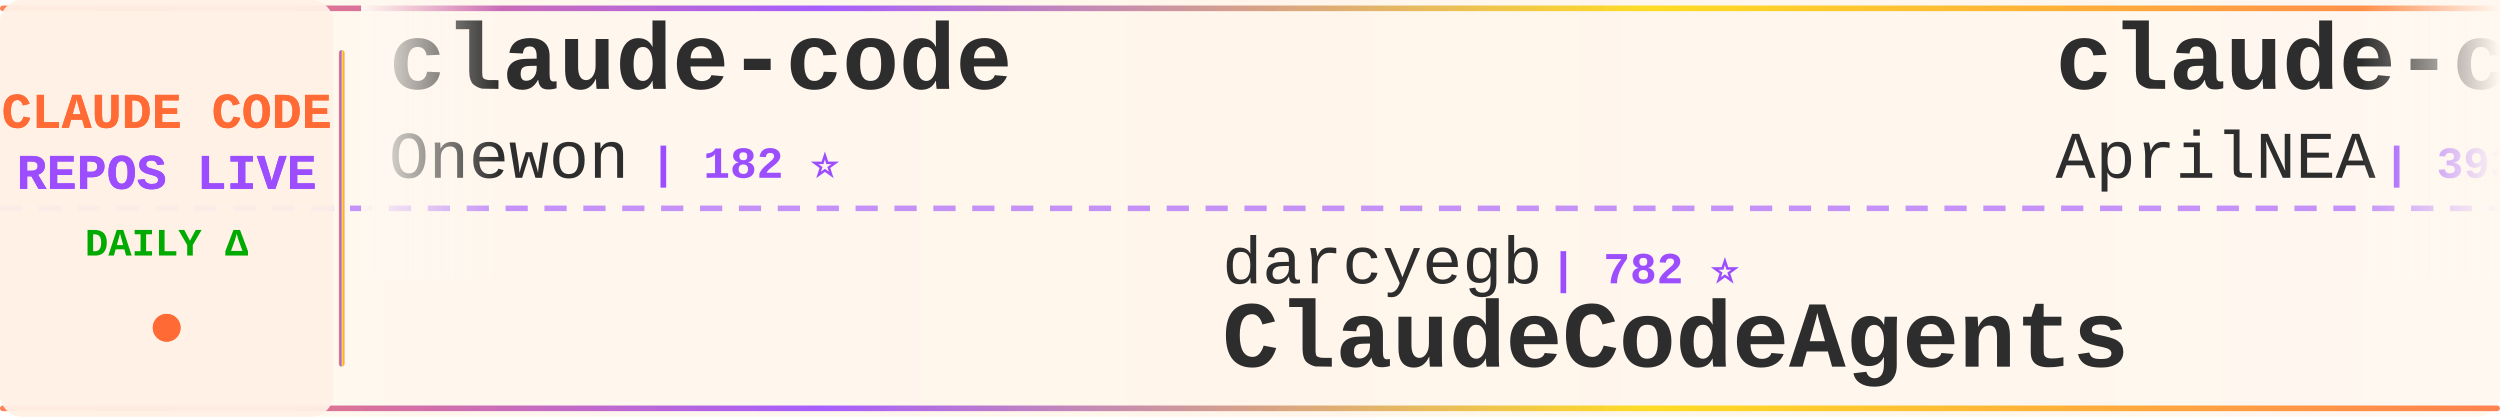
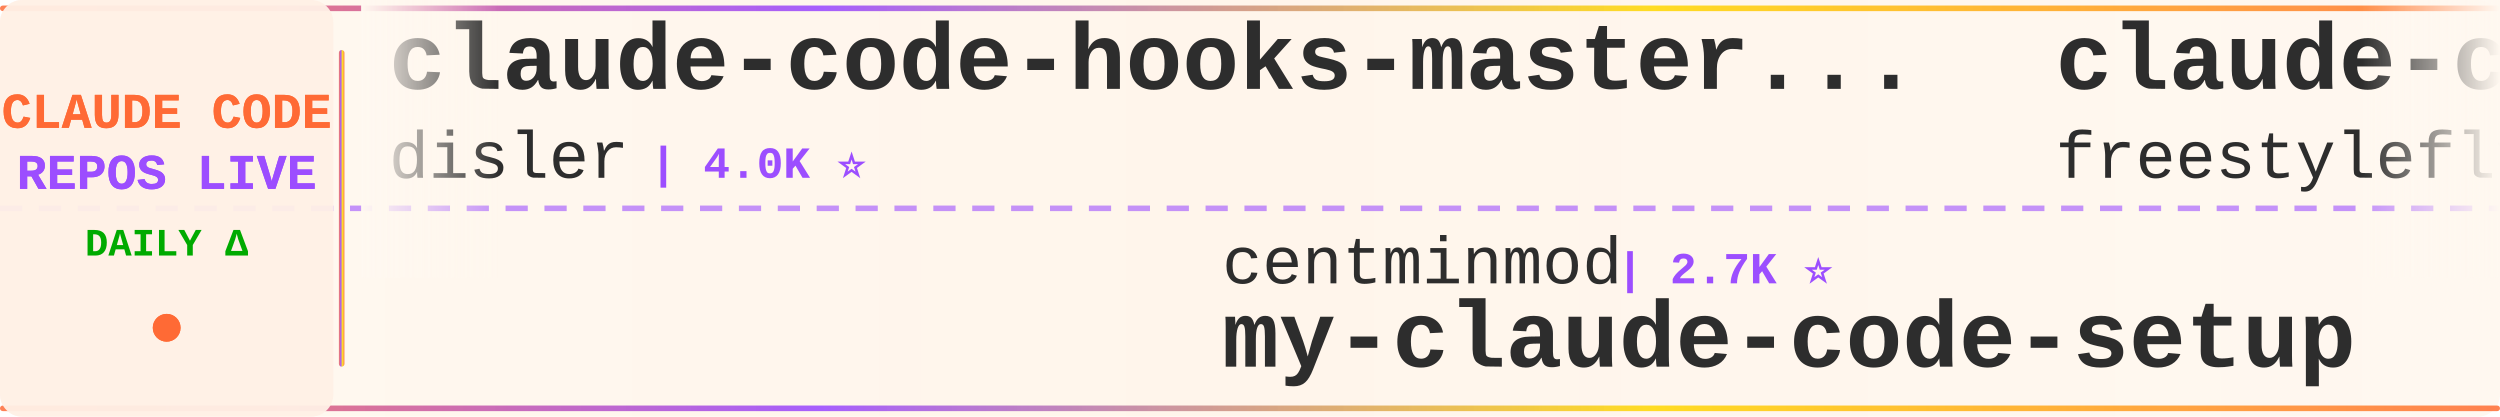
<svg xmlns="http://www.w3.org/2000/svg" width="900" height="150">
  <defs>
    <linearGradient id="tickerBg" x1="0%" y1="0%" x2="100%" y2="0%">
      <stop offset="0%" style="stop-color:#fff8f0;stop-opacity:0.98" />
      <stop offset="50%" style="stop-color:#fff5eb;stop-opacity:1" />
      <stop offset="100%" style="stop-color:#fff8f0;stop-opacity:0.98" />
    </linearGradient>
    <linearGradient id="borderGrad" x1="0%" y1="0%" x2="100%" y2="0%">
      <stop offset="0%" style="stop-color:#FF6B35;stop-opacity:0.85">
        <animate attributeName="stop-opacity" values="0.85;1;0.85" dur="2s" repeatCount="indefinite" />
      </stop>
      <stop offset="33%" style="stop-color:#9C4EFF;stop-opacity:0.9">
        <animate attributeName="stop-opacity" values="0.9;1;0.9" dur="2.2s" repeatCount="indefinite" />
      </stop>
      <stop offset="66%" style="stop-color:#FFD700;stop-opacity:0.85">
        <animate attributeName="stop-opacity" values="0.85;1;0.85" dur="1.8s" repeatCount="indefinite" />
      </stop>
      <stop offset="100%" style="stop-color:#FF6B35;stop-opacity:0.85">
        <animate attributeName="stop-opacity" values="0.85;1;0.85" dur="2s" repeatCount="indefinite" />
      </stop>
    </linearGradient>
    <filter id="textGlow">
      <feGaussianBlur stdDeviation="0.15" result="coloredBlur" />
      <feMerge>
        <feMergeNode in="coloredBlur" />
        <feMergeNode in="SourceGraphic" />
      </feMerge>
    </filter>
    <filter id="metricGlow">
      <feGaussianBlur stdDeviation="0.2" result="coloredBlur" />
      <feMerge>
        <feMergeNode in="coloredBlur" />
        <feMergeNode in="SourceGraphic" />
      </feMerge>
    </filter>
    <linearGradient id="leftFade" x1="0%" y1="0%" x2="100%" y2="0%">
      <stop offset="0%" style="stop-color:#fff8f0;stop-opacity:1" />
      <stop offset="100%" style="stop-color:#fff8f0;stop-opacity:0" />
    </linearGradient>
    <linearGradient id="rightFade" x1="0%" y1="0%" x2="100%" y2="0%">
      <stop offset="0%" style="stop-color:#fff8f0;stop-opacity:0" />
      <stop offset="100%" style="stop-color:#fff8f0;stop-opacity:1" />
    </linearGradient>
  </defs>
  <rect width="900" height="150" fill="url(#tickerBg)" rx="8" />
  <rect x="0" y="2" width="900" height="2" fill="url(#borderGrad)" rx="1" />
  <rect x="0" y="146" width="900" height="2" fill="url(#borderGrad)" rx="1" />
  <line x1="0" y1="75" x2="900" y2="75" stroke="#9C4EFF" stroke-width="2" stroke-dasharray="8 6" opacity="0.6" />
  <rect x="0" y="0" width="120" height="150" fill="#fff0e6" opacity="0.95" rx="8" />
  <text x="60" y="46" font-family="'Courier New', monospace" font-size="18" font-weight="bold" fill="#FF6B35" text-anchor="middle" filter="url(#textGlow)">
    CLAUDE CODE
  </text>
  <text x="60" y="68" font-family="'Courier New', monospace" font-size="18" font-weight="bold" fill="#9C4EFF" text-anchor="middle" filter="url(#textGlow)">
    REPOS LIVE
  </text>
  <text x="60" y="92" font-family="'Courier New', monospace" font-size="14" font-weight="bold" fill="#00aa00" text-anchor="middle">
    DAILY Δ
  </text>
  <circle cx="60" cy="118" r="5" fill="#FF6B35" filter="url(#metricGlow)">
    <animate attributeName="r" values="4;6;4" dur="1.5s" repeatCount="indefinite" />
    <animate attributeName="opacity" values="0.6;1;0.6" dur="1.5s" repeatCount="indefinite" />
  </circle>
  <rect x="122" y="18" width="2" height="114" fill="url(#borderGrad)" rx="1" />
  <clipPath id="tickerClip">
    <rect x="130" y="0" width="770" height="150" />
  </clipPath>
  <g clip-path="url(#tickerClip)">
    <g id="tickerItems">
      <animateTransform attributeName="transform" attributeType="XML" type="translate" from="0 0" to="-3000 0" dur="54s" repeatCount="indefinite" />
      <g transform="translate(0, 0)">
-         <text x="140" y="32" font-family="'Courier New', monospace" font-size="34" font-weight="bold" fill="#2d2d2d">claude-code</text>
-         <text x="140" y="64" font-family="'Courier New', monospace" font-size="24" font-weight="normal" fill="#2d2d2d" opacity="1.0">Onewon</text>
-         <text x="234" y="64" font-family="'Courier New', monospace" font-size="16" font-weight="bold" fill="#9C4EFF"> | 182 ⭐</text>
+         <text x="140" y="32" font-family="'Courier New', monospace" font-size="34" font-weight="bold" fill="#2d2d2d">claude-code-hooks-master...</text>
+         <text x="140" y="64" font-family="'Courier New', monospace" font-size="24" font-weight="normal" fill="#2d2d2d" opacity="1.0">disler</text>
+         <text x="234" y="64" font-family="'Courier New', monospace" font-size="16" font-weight="bold" fill="#9C4EFF"> | 4.0K ⭐</text>
      </g>
      <g transform="translate(300, 0)">
-         <text x="140" y="102" font-family="'Courier New', monospace" font-size="24" font-weight="normal" fill="#2d2d2d" opacity="1.0">darcyegb</text>
-         <text x="258" y="102" font-family="'Courier New', monospace" font-size="16" font-weight="bold" fill="#9C4EFF"> | 782 ⭐</text>
-         <text x="140" y="132" font-family="'Courier New', monospace" font-size="34" font-weight="bold" fill="#2d2d2d">ClaudeCodeAgents</text>
+         <text x="140" y="102" font-family="'Courier New', monospace" font-size="24" font-weight="normal" fill="#2d2d2d" opacity="1.0">centminmod</text>
+         <text x="282" y="102" font-family="'Courier New', monospace" font-size="16" font-weight="bold" fill="#9C4EFF"> | 2.7K ⭐</text>
+         <text x="140" y="132" font-family="'Courier New', monospace" font-size="34" font-weight="bold" fill="#2d2d2d">my-claude-code-setup</text>
      </g>
      <g transform="translate(600, 0)">
-         <text x="140" y="32" font-family="'Courier New', monospace" font-size="34" font-weight="bold" fill="#2d2d2d">claude-code-source</text>
-         <text x="140" y="64" font-family="'Courier New', monospace" font-size="24" font-weight="normal" fill="#2d2d2d" opacity="1.0">AprilNEA</text>
-         <text x="258" y="64" font-family="'Courier New', monospace" font-size="16" font-weight="bold" fill="#9C4EFF"> | 393 ⭐</text>
+         <text x="140" y="32" font-family="'Courier New', monospace" font-size="34" font-weight="bold" fill="#2d2d2d">claude-code</text>
+         <text x="140" y="64" font-family="'Courier New', monospace" font-size="24" font-weight="normal" fill="#2d2d2d" opacity="1.0">freestylefly</text>
+         <text x="306" y="64" font-family="'Courier New', monospace" font-size="16" font-weight="bold" fill="#9C4EFF"> | 133 ⭐</text>
      </g>
      <g transform="translate(900, 0)">
-         <text x="140" y="102" font-family="'Courier New', monospace" font-size="24" font-weight="normal" fill="#2d2d2d" opacity="1.0">anthropics</text>
-         <text x="282" y="102" font-family="'Courier New', monospace" font-size="16" font-weight="bold" fill="#9C4EFF"> | 7.0K ⭐ +6</text>
-         <text x="140" y="132" font-family="'Courier New', monospace" font-size="34" font-weight="bold" fill="#2d2d2d">claude-code-security-rev...</text>
+         <text x="140" y="102" font-family="'Courier New', monospace" font-size="24" font-weight="normal" fill="#2d2d2d" opacity="1.0">oboard</text>
+         <text x="234" y="102" font-family="'Courier New', monospace" font-size="16" font-weight="bold" fill="#9C4EFF"> | 3.3K ⭐</text>
+         <text x="140" y="132" font-family="'Courier New', monospace" font-size="34" font-weight="bold" fill="#2d2d2d">claude-code-rev</text>
      </g>
      <g transform="translate(1200, 0)">
-         <text x="140" y="32" font-family="'Courier New', monospace" font-size="34" font-weight="bold" fill="#2d2d2d">claude-code</text>
-         <text x="140" y="64" font-family="'Courier New', monospace" font-size="24" font-weight="normal" fill="#2d2d2d" opacity="1.0">VineeTagarwaL-code</text>
-         <text x="378" y="64" font-family="'Courier New', monospace" font-size="16" font-weight="bold" fill="#9C4EFF"> | 272 ⭐</text>
+         <text x="140" y="32" font-family="'Courier New', monospace" font-size="34" font-weight="bold" fill="#2d2d2d">Claude-Code-Game-Studios</text>
+         <text x="140" y="64" font-family="'Courier New', monospace" font-size="24" font-weight="normal" fill="#2d2d2d" opacity="1.0">Donchitos</text>
+         <text x="270" y="64" font-family="'Courier New', monospace" font-size="16" font-weight="bold" fill="#9C4EFF"> | 40.4K ⭐ +29</text>
      </g>
      <g transform="translate(1500, 0)">
-         <text x="140" y="102" font-family="'Courier New', monospace" font-size="24" font-weight="normal" fill="#2d2d2d" opacity="1.0">ding113</text>
-         <text x="246" y="102" font-family="'Courier New', monospace" font-size="16" font-weight="bold" fill="#9C4EFF"> | 3.4K ⭐</text>
-         <text x="140" y="132" font-family="'Courier New', monospace" font-size="34" font-weight="bold" fill="#2d2d2d">claude-code-hub</text>
+         <text x="140" y="102" font-family="'Courier New', monospace" font-size="24" font-weight="normal" fill="#2d2d2d" opacity="1.0">feiskyer</text>
+         <text x="258" y="102" font-family="'Courier New', monospace" font-size="16" font-weight="bold" fill="#9C4EFF"> | 1.7K ⭐</text>
+         <text x="140" y="132" font-family="'Courier New', monospace" font-size="34" font-weight="bold" fill="#2d2d2d">claude-code-settings</text>
      </g>
      <g transform="translate(1800, 0)">
-         <text x="140" y="32" font-family="'Courier New', monospace" font-size="34" font-weight="bold" fill="#2d2d2d">Dive-into-Claude-Code</text>
-         <text x="140" y="64" font-family="'Courier New', monospace" font-size="24" font-weight="normal" fill="#2d2d2d" opacity="1.0">VILA-Lab</text>
-         <text x="258" y="64" font-family="'Courier New', monospace" font-size="16" font-weight="bold" fill="#9C4EFF"> | 2.2K ⭐ -1</text>
+         <text x="140" y="32" font-family="'Courier New', monospace" font-size="34" font-weight="bold" fill="#2d2d2d">claude-code-proxy</text>
+         <text x="140" y="64" font-family="'Courier New', monospace" font-size="24" font-weight="normal" fill="#2d2d2d" opacity="1.0">fuergaosi233</text>
+         <text x="306" y="64" font-family="'Courier New', monospace" font-size="16" font-weight="bold" fill="#9C4EFF"> | 2.8K ⭐</text>
      </g>
      <g transform="translate(2100, 0)">
-         <text x="140" y="102" font-family="'Courier New', monospace" font-size="24" font-weight="normal" fill="#2d2d2d" opacity="1.0">LING71671</text>
-         <text x="270" y="102" font-family="'Courier New', monospace" font-size="16" font-weight="bold" fill="#9C4EFF"> | 995 ⭐</text>
-         <text x="140" y="132" font-family="'Courier New', monospace" font-size="34" font-weight="bold" fill="#2d2d2d">Open-ClaudeCode</text>
+         <text x="140" y="102" font-family="'Courier New', monospace" font-size="24" font-weight="normal" fill="#2d2d2d" opacity="1.0">frankbria</text>
+         <text x="270" y="102" font-family="'Courier New', monospace" font-size="16" font-weight="bold" fill="#9C4EFF"> | 9.7K ⭐ +1</text>
+         <text x="140" y="132" font-family="'Courier New', monospace" font-size="34" font-weight="bold" fill="#2d2d2d">ralph-claude-code</text>
      </g>
      <g transform="translate(2400, 0)">
-         <text x="140" y="32" font-family="'Courier New', monospace" font-size="34" font-weight="bold" fill="#2d2d2d">Claude-Code-Source-Study</text>
-         <text x="140" y="64" font-family="'Courier New', monospace" font-size="24" font-weight="normal" fill="#2d2d2d" opacity="1.0">luyao618</text>
-         <text x="258" y="64" font-family="'Courier New', monospace" font-size="16" font-weight="bold" fill="#9C4EFF"> | 1.7K ⭐</text>
+         <text x="140" y="32" font-family="'Courier New', monospace" font-size="34" font-weight="bold" fill="#2d2d2d">claude-code-guide</text>
+         <text x="140" y="64" font-family="'Courier New', monospace" font-size="24" font-weight="normal" fill="#2d2d2d" opacity="1.0">Cranot</text>
+         <text x="234" y="64" font-family="'Courier New', monospace" font-size="16" font-weight="bold" fill="#9C4EFF"> | 2.9K ⭐</text>
      </g>
      <g transform="translate(2700, 0)">
-         <text x="140" y="102" font-family="'Courier New', monospace" font-size="24" font-weight="normal" fill="#2d2d2d" opacity="1.0">beilingcc</text>
-         <text x="270" y="102" font-family="'Courier New', monospace" font-size="16" font-weight="bold" fill="#9C4EFF"> | 104 ⭐</text>
-         <text x="140" y="132" font-family="'Courier New', monospace" font-size="34" font-weight="bold" fill="#2d2d2d">claude-code</text>
+         <text x="140" y="102" font-family="'Courier New', monospace" font-size="24" font-weight="normal" fill="#2d2d2d" opacity="1.0">ccplugins</text>
+         <text x="270" y="102" font-family="'Courier New', monospace" font-size="16" font-weight="bold" fill="#9C4EFF"> | 1.0K ⭐</text>
+         <text x="140" y="132" font-family="'Courier New', monospace" font-size="34" font-weight="bold" fill="#2d2d2d">awesome-claude-code-plug...</text>
      </g>
      <g transform="translate(3000, 0)">
-         <text x="140" y="32" font-family="'Courier New', monospace" font-size="34" font-weight="bold" fill="#2d2d2d">claude-code</text>
-         <text x="140" y="64" font-family="'Courier New', monospace" font-size="24" font-weight="normal" fill="#2d2d2d" opacity="1.0">Onewon</text>
-         <text x="234" y="64" font-family="'Courier New', monospace" font-size="16" font-weight="bold" fill="#9C4EFF"> | 182 ⭐</text>
+         <text x="140" y="32" font-family="'Courier New', monospace" font-size="34" font-weight="bold" fill="#2d2d2d">claude-code-hooks-master...</text>
+         <text x="140" y="64" font-family="'Courier New', monospace" font-size="24" font-weight="normal" fill="#2d2d2d" opacity="1.0">disler</text>
+         <text x="234" y="64" font-family="'Courier New', monospace" font-size="16" font-weight="bold" fill="#9C4EFF"> | 4.0K ⭐</text>
      </g>
      <g transform="translate(3300, 0)">
-         <text x="140" y="102" font-family="'Courier New', monospace" font-size="24" font-weight="normal" fill="#2d2d2d" opacity="1.0">darcyegb</text>
-         <text x="258" y="102" font-family="'Courier New', monospace" font-size="16" font-weight="bold" fill="#9C4EFF"> | 782 ⭐</text>
-         <text x="140" y="132" font-family="'Courier New', monospace" font-size="34" font-weight="bold" fill="#2d2d2d">ClaudeCodeAgents</text>
+         <text x="140" y="102" font-family="'Courier New', monospace" font-size="24" font-weight="normal" fill="#2d2d2d" opacity="1.0">centminmod</text>
+         <text x="282" y="102" font-family="'Courier New', monospace" font-size="16" font-weight="bold" fill="#9C4EFF"> | 2.7K ⭐</text>
+         <text x="140" y="132" font-family="'Courier New', monospace" font-size="34" font-weight="bold" fill="#2d2d2d">my-claude-code-setup</text>
      </g>
      <g transform="translate(3600, 0)">
-         <text x="140" y="32" font-family="'Courier New', monospace" font-size="34" font-weight="bold" fill="#2d2d2d">claude-code-source</text>
-         <text x="140" y="64" font-family="'Courier New', monospace" font-size="24" font-weight="normal" fill="#2d2d2d" opacity="1.0">AprilNEA</text>
-         <text x="258" y="64" font-family="'Courier New', monospace" font-size="16" font-weight="bold" fill="#9C4EFF"> | 393 ⭐</text>
+         <text x="140" y="32" font-family="'Courier New', monospace" font-size="34" font-weight="bold" fill="#2d2d2d">claude-code</text>
+         <text x="140" y="64" font-family="'Courier New', monospace" font-size="24" font-weight="normal" fill="#2d2d2d" opacity="1.0">freestylefly</text>
+         <text x="306" y="64" font-family="'Courier New', monospace" font-size="16" font-weight="bold" fill="#9C4EFF"> | 133 ⭐</text>
      </g>
      <g transform="translate(3900, 0)">
-         <text x="140" y="102" font-family="'Courier New', monospace" font-size="24" font-weight="normal" fill="#2d2d2d" opacity="1.0">anthropics</text>
-         <text x="282" y="102" font-family="'Courier New', monospace" font-size="16" font-weight="bold" fill="#9C4EFF"> | 7.0K ⭐ +6</text>
-         <text x="140" y="132" font-family="'Courier New', monospace" font-size="34" font-weight="bold" fill="#2d2d2d">claude-code-security-rev...</text>
+         <text x="140" y="102" font-family="'Courier New', monospace" font-size="24" font-weight="normal" fill="#2d2d2d" opacity="1.0">oboard</text>
+         <text x="234" y="102" font-family="'Courier New', monospace" font-size="16" font-weight="bold" fill="#9C4EFF"> | 3.3K ⭐</text>
+         <text x="140" y="132" font-family="'Courier New', monospace" font-size="34" font-weight="bold" fill="#2d2d2d">claude-code-rev</text>
      </g>
    </g>
  </g>
  <rect x="130" y="0" width="50" height="100" fill="url(#leftFade)" />
  <rect x="850" y="0" width="50" height="100" fill="url(#rightFade)" />
</svg>
